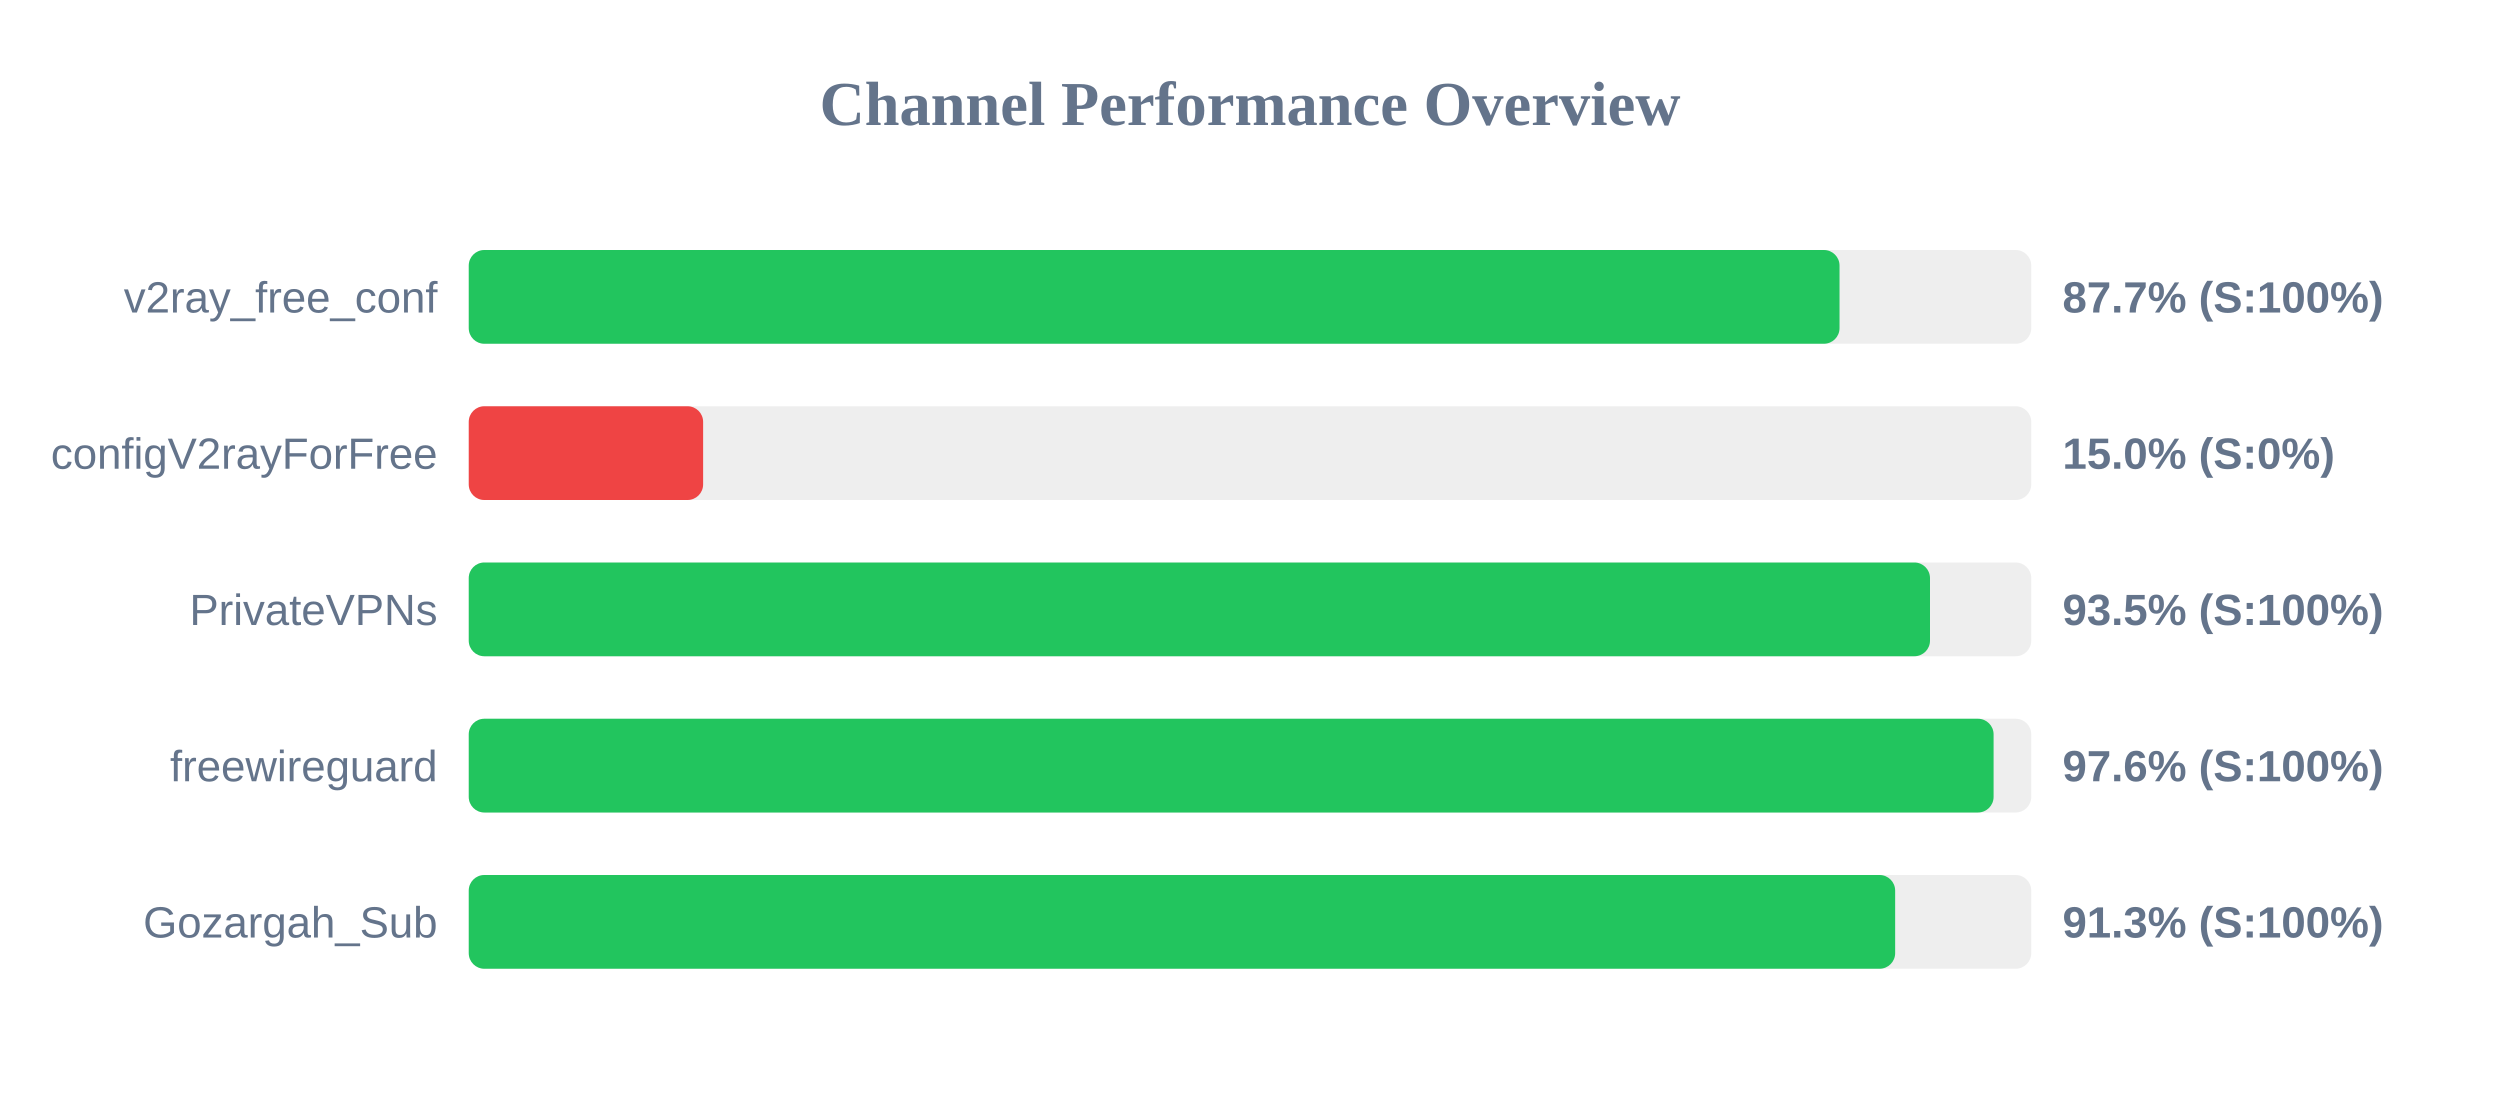
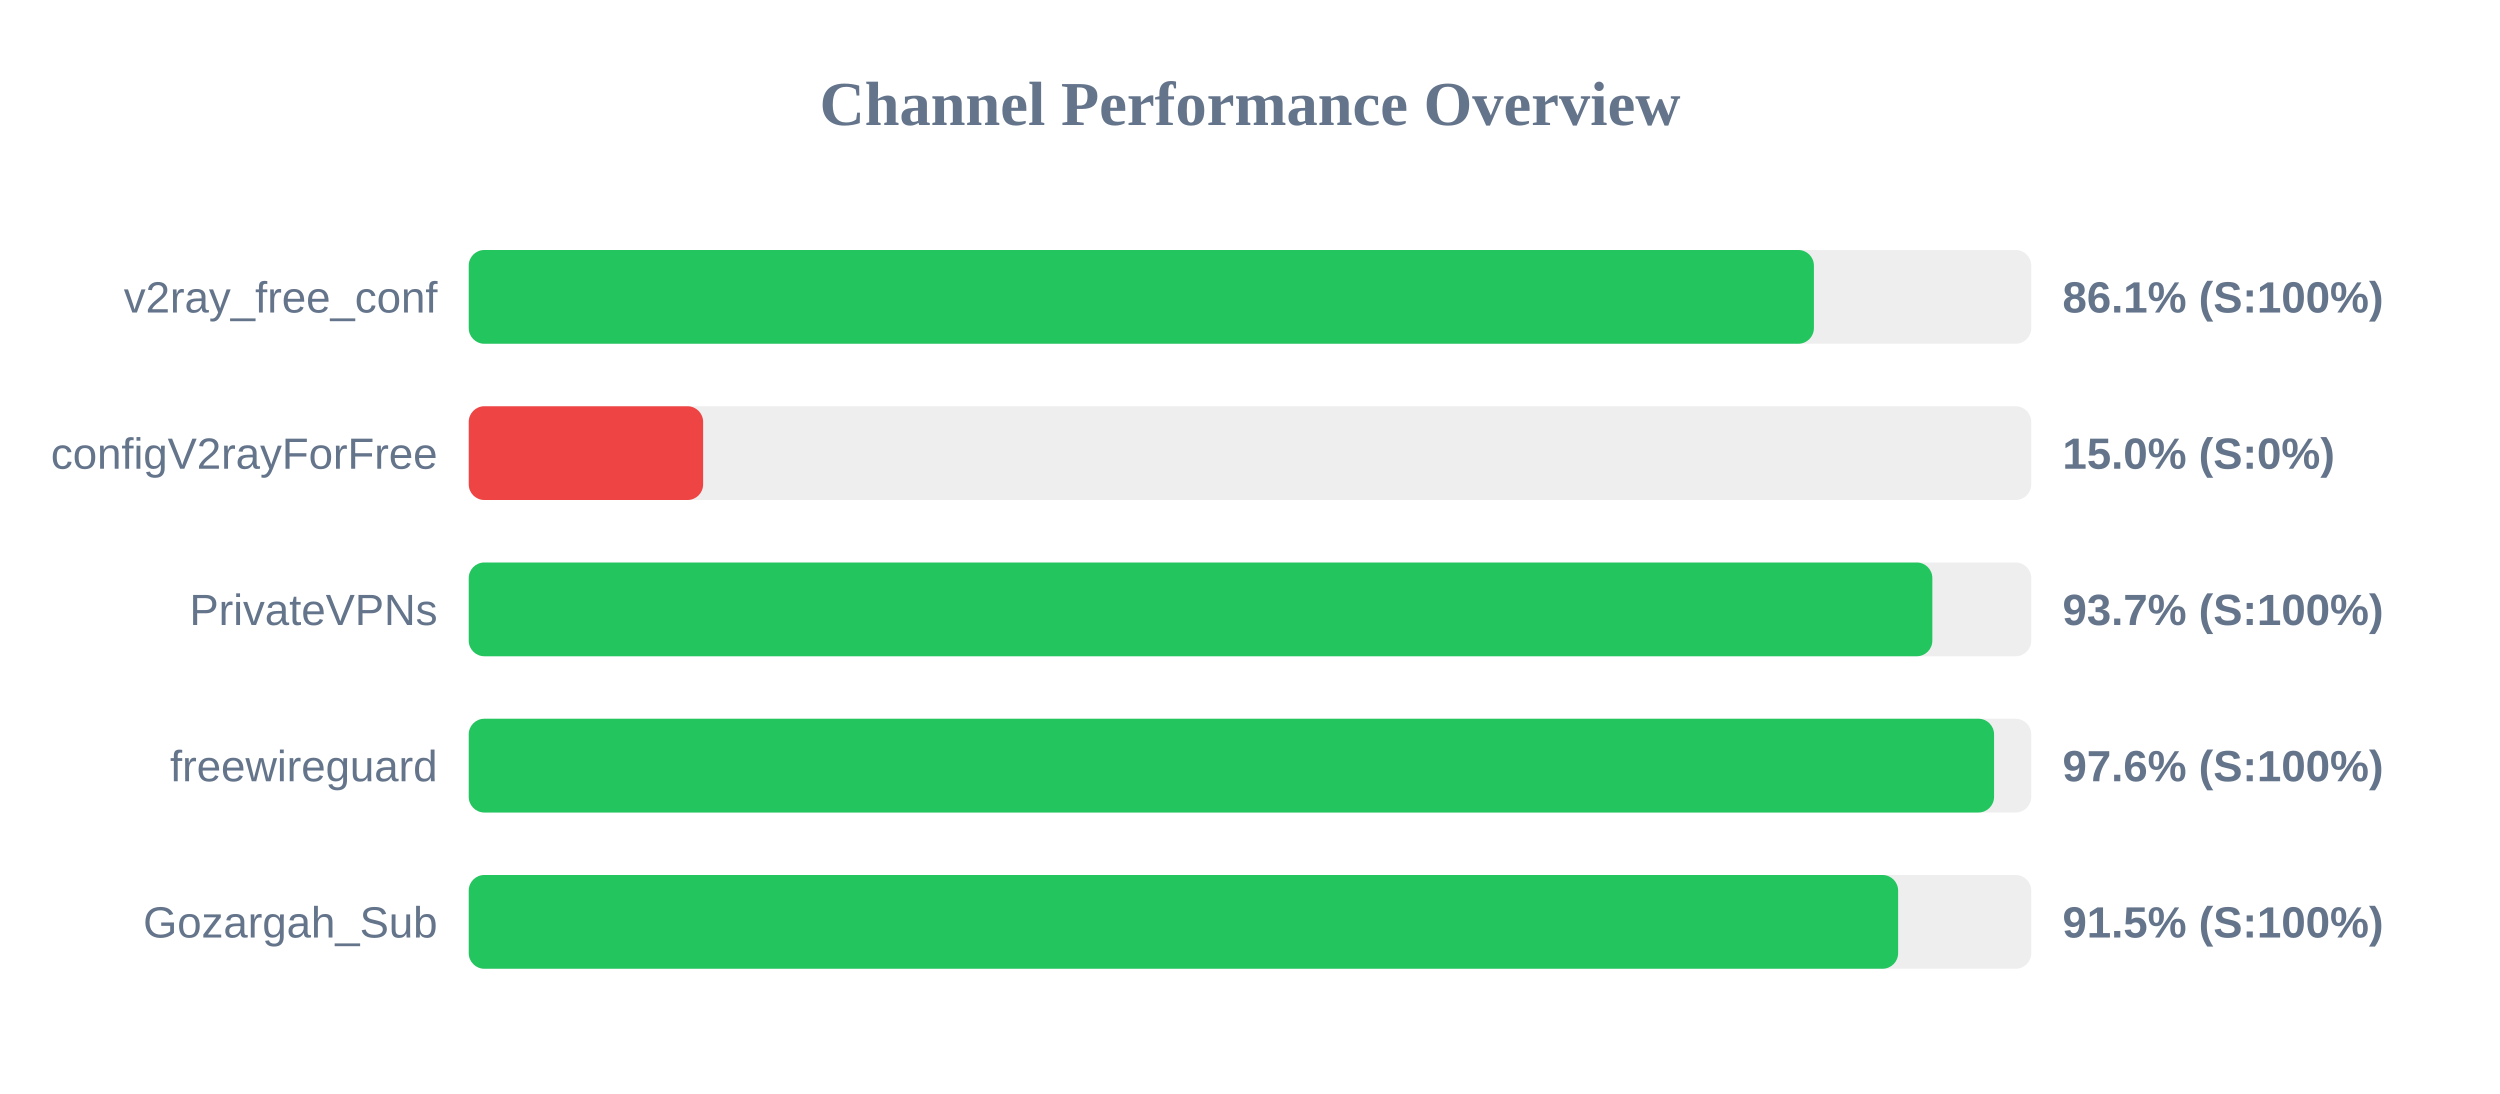
<svg xmlns="http://www.w3.org/2000/svg" width="800" height="350" version="1.1">
  <style>
        .row { font: 14px Arial; fill: #64748b; }
        .score { font: bold 14px Arial; fill: #64748b; }
    </style>
  <text x="400" y="40" text-anchor="middle" font-size="20px" font-weight="bold" fill="#64748b">Channel Performance Overview</text>
  <rect x="150" y="80" width="500" height="30" fill="#eee" rx="5" />
-   <rect x="150" y="80" width="438.65" height="30" fill="#22c55e" rx="5" />
+   <rect x="150" y="80" width="430.45" height="30" fill="#22c55e" rx="5" />
  <text x="140" y="100" text-anchor="end" class="row">v2ray_free_conf</text>
-   <text x="660" y="100" text-anchor="start" class="score">87.7% (S:100%)</text>
+   <text x="660" y="100" text-anchor="start" class="score">86.1% (S:100%)</text>
  <rect x="150" y="130" width="500" height="30" fill="#eee" rx="5" />
  <rect x="150" y="130" width="75.0" height="30" fill="#ef4444" rx="5" />
  <text x="140" y="150" text-anchor="end" class="row">configV2rayForFree</text>
  <text x="660" y="150" text-anchor="start" class="score">15.0% (S:0%)</text>
  <rect x="150" y="180" width="500" height="30" fill="#eee" rx="5" />
-   <rect x="150" y="180" width="467.6" height="30" fill="#22c55e" rx="5" />
+   <rect x="150" y="180" width="468.35" height="30" fill="#22c55e" rx="5" />
  <text x="140" y="200" text-anchor="end" class="row">PrivateVPNs</text>
-   <text x="660" y="200" text-anchor="start" class="score">93.5% (S:100%)</text>
+   <text x="660" y="200" text-anchor="start" class="score">93.7% (S:100%)</text>
  <rect x="150" y="230" width="500" height="30" fill="#eee" rx="5" />
-   <rect x="150" y="230" width="487.95" height="30" fill="#22c55e" rx="5" />
+   <rect x="150" y="230" width="488.1" height="30" fill="#22c55e" rx="5" />
  <text x="140" y="250" text-anchor="end" class="row">freewireguard</text>
  <text x="660" y="250" text-anchor="start" class="score">97.6% (S:100%)</text>
  <rect x="150" y="280" width="500" height="30" fill="#eee" rx="5" />
-   <rect x="150" y="280" width="456.45" height="30" fill="#22c55e" rx="5" />
+   <rect x="150" y="280" width="457.4" height="30" fill="#22c55e" rx="5" />
  <text x="140" y="300" text-anchor="end" class="row">Gozargah_Sub</text>
-   <text x="660" y="300" text-anchor="start" class="score">91.3% (S:100%)</text>
+   <text x="660" y="300" text-anchor="start" class="score">91.5% (S:100%)</text>
</svg>
